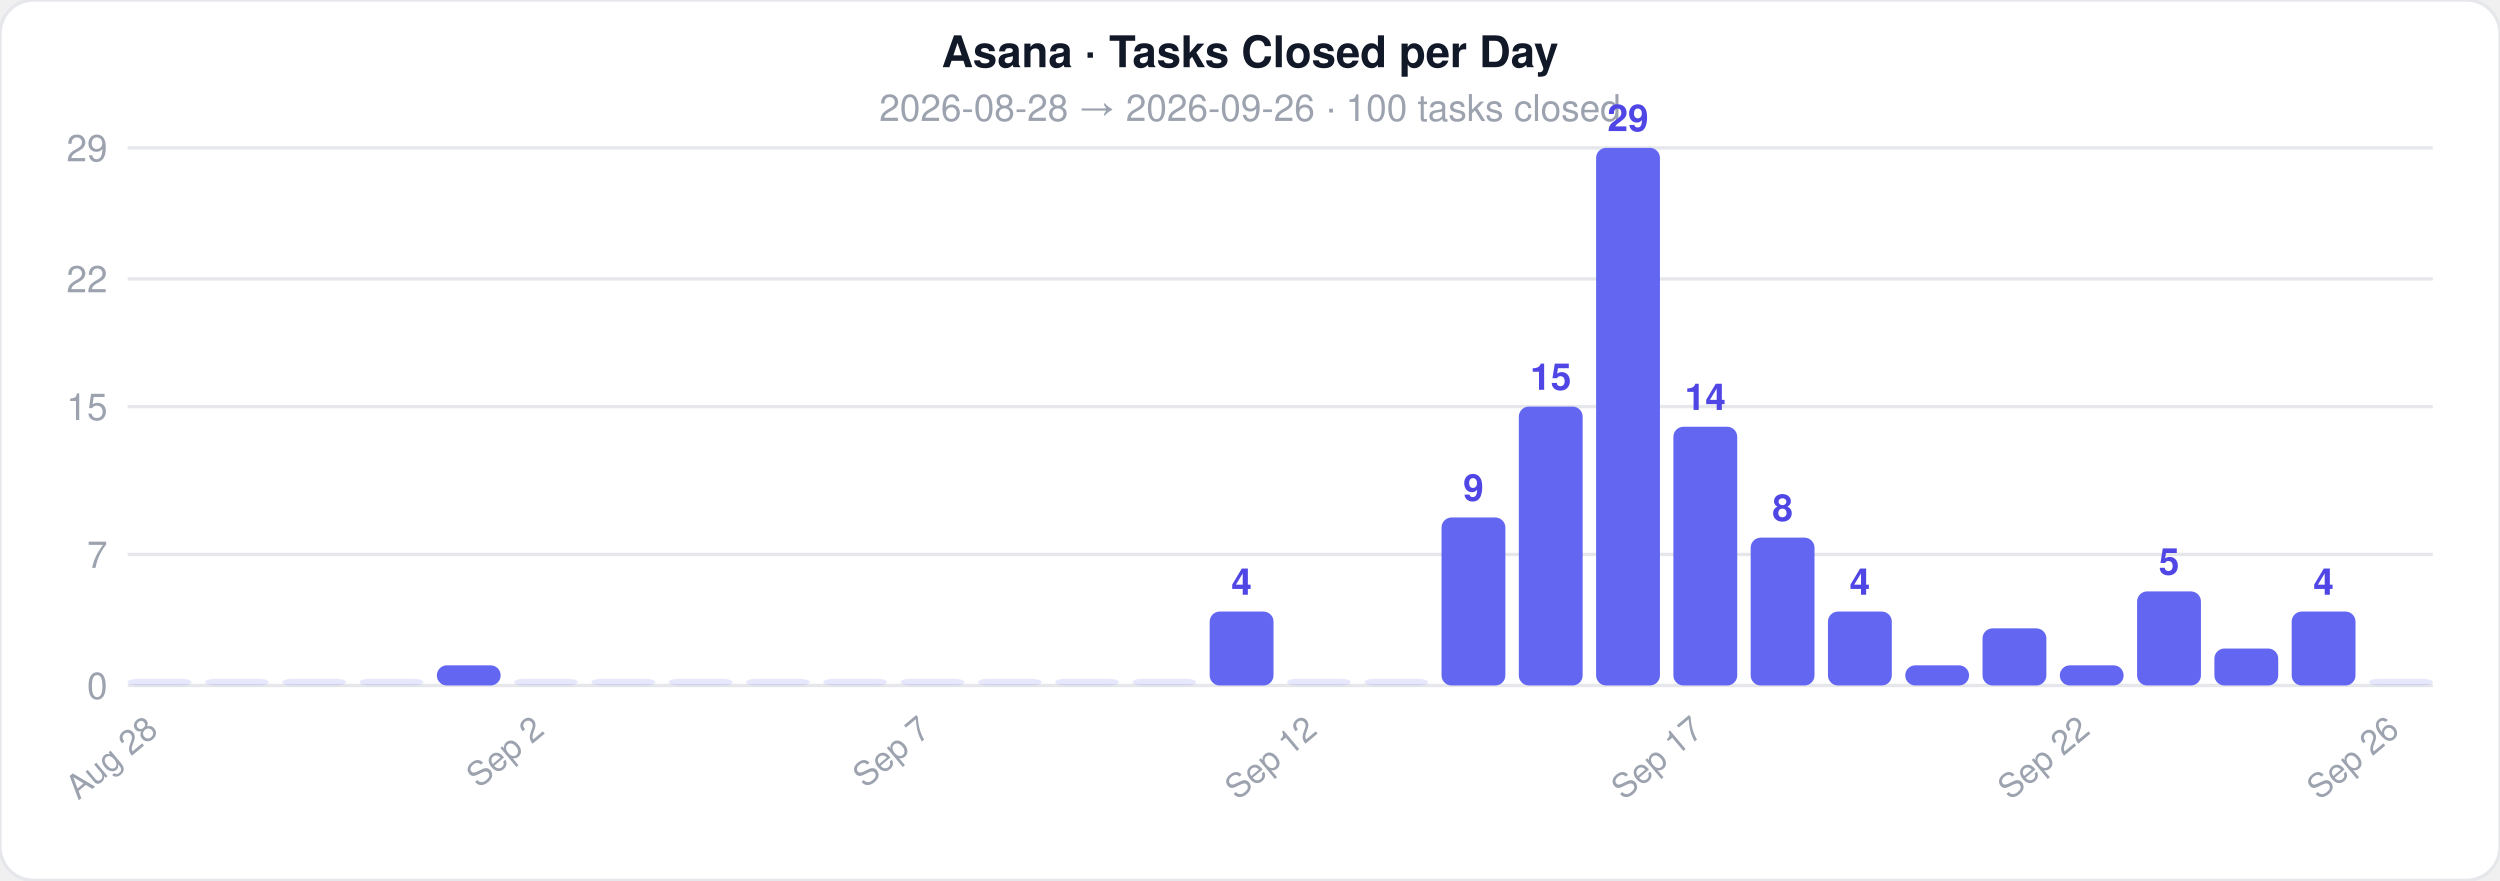
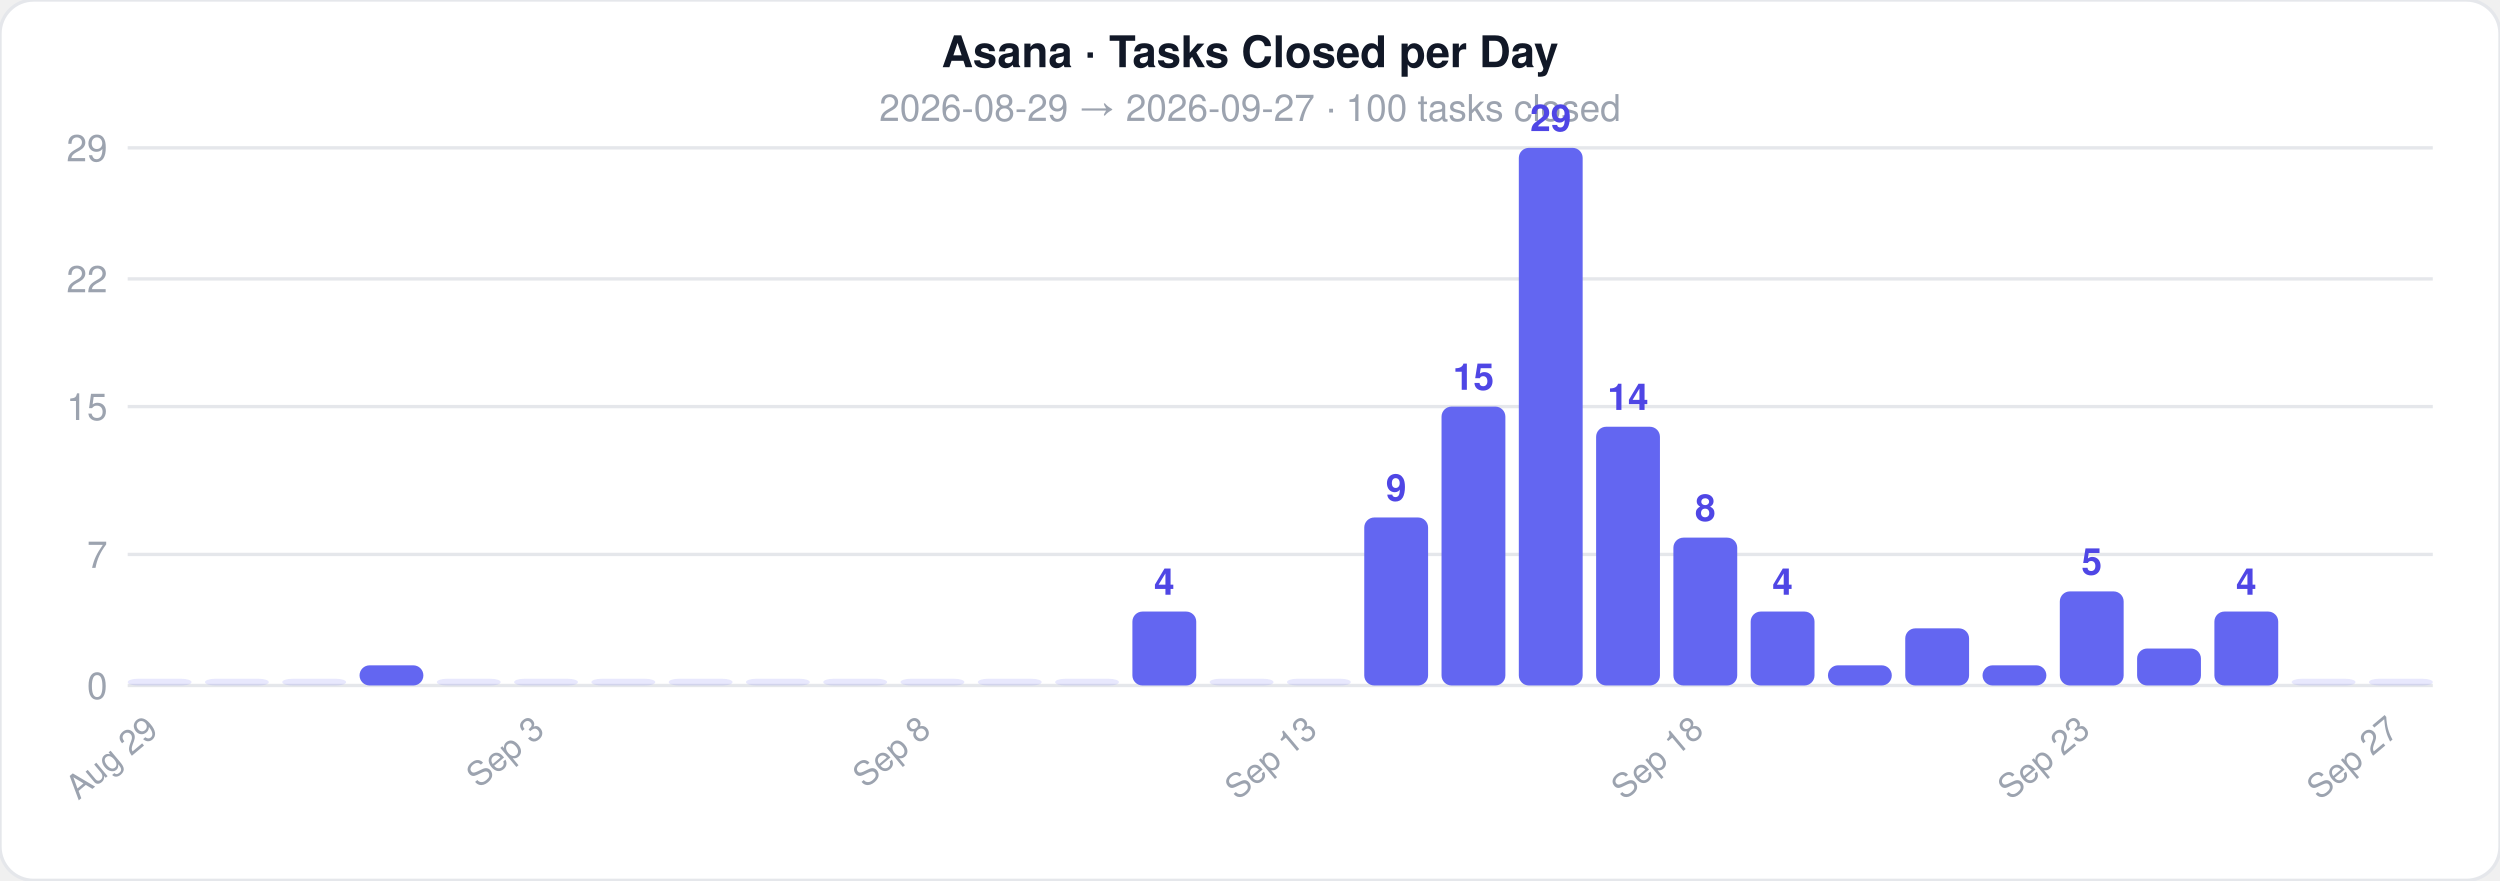
<svg xmlns="http://www.w3.org/2000/svg" width="744" height="262">
  <style>text { font-family: -apple-system, BlinkMacSystemFont, 'Segoe UI', Helvetica, Arial, sans-serif; }</style>
  <rect width="744" height="262" rx="10" fill="#ffffff" stroke="#e5e7eb" stroke-width="1" />
  <text x="372" y="20" text-anchor="middle" font-size="13" font-weight="700" fill="#111827">Asana · Tasks Closed per Day</text>
-   <text x="372" y="36" text-anchor="middle" font-size="11" fill="#9ca3af">2026-08-28  →  2026-09-26  ·  100 tasks closed</text>
+   <text x="372" y="36" text-anchor="middle" font-size="11" fill="#9ca3af">2026-08-29  →  2026-09-27  ·  100 tasks closed</text>
  <line x1="38" y1="204" x2="724" y2="204" stroke="#e5e7eb" stroke-width="1" />
  <text x="32" y="208" text-anchor="end" font-size="11" fill="#9ca3af">0</text>
  <line x1="38" y1="165" x2="724" y2="165" stroke="#e5e7eb" stroke-width="1" />
  <text x="32" y="169" text-anchor="end" font-size="11" fill="#9ca3af">7</text>
  <line x1="38" y1="121" x2="724" y2="121" stroke="#e5e7eb" stroke-width="1" />
  <text x="32" y="125" text-anchor="end" font-size="11" fill="#9ca3af">15</text>
  <line x1="38" y1="83" x2="724" y2="83" stroke="#e5e7eb" stroke-width="1" />
  <text x="32" y="87" text-anchor="end" font-size="11" fill="#9ca3af">22</text>
  <line x1="38" y1="44" x2="724" y2="44" stroke="#e5e7eb" stroke-width="1" />
  <text x="32" y="48" text-anchor="end" font-size="11" fill="#9ca3af">29</text>
  <rect x="38" y="202" width="19" height="2" rx="3" fill="#6366f1" opacity="0.15" />
-   <text x="47.5" y="218" text-anchor="end" font-size="10" fill="#9ca3af" transform="rotate(-40 47.5 218)">Aug 28</text>
+   <text x="47.5" y="218" text-anchor="end" font-size="10" fill="#9ca3af" transform="rotate(-40 47.5 218)">Aug 29</text>
  <rect x="61" y="202" width="19" height="2" rx="3" fill="#6366f1" opacity="0.15" />
  <rect x="84" y="202" width="19" height="2" rx="3" fill="#6366f1" opacity="0.15" />
-   <rect x="107" y="202" width="19" height="2" rx="3" fill="#6366f1" opacity="0.15" />
-   <rect x="130" y="198" width="19" height="6" rx="3" fill="#6366f1" opacity="1" />
+   <rect x="107" y="198" width="19" height="6" rx="3" fill="#6366f1" opacity="1" />
+   <rect x="130" y="202" width="19" height="2" rx="3" fill="#6366f1" opacity="0.15" />
  <rect x="153" y="202" width="19" height="2" rx="3" fill="#6366f1" opacity="0.15" />
-   <text x="162.5" y="218" text-anchor="end" font-size="10" fill="#9ca3af" transform="rotate(-40 162.5 218)">Sep 2</text>
+   <text x="162.5" y="218" text-anchor="end" font-size="10" fill="#9ca3af" transform="rotate(-40 162.5 218)">Sep 3</text>
  <rect x="176" y="202" width="19" height="2" rx="3" fill="#6366f1" opacity="0.15" />
  <rect x="199" y="202" width="19" height="2" rx="3" fill="#6366f1" opacity="0.15" />
  <rect x="222" y="202" width="19" height="2" rx="3" fill="#6366f1" opacity="0.15" />
  <rect x="245" y="202" width="19" height="2" rx="3" fill="#6366f1" opacity="0.15" />
  <rect x="268" y="202" width="19" height="2" rx="3" fill="#6366f1" opacity="0.15" />
-   <text x="277.5" y="218" text-anchor="end" font-size="10" fill="#9ca3af" transform="rotate(-40 277.5 218)">Sep 7</text>
+   <text x="277.5" y="218" text-anchor="end" font-size="10" fill="#9ca3af" transform="rotate(-40 277.5 218)">Sep 8</text>
  <rect x="291" y="202" width="19" height="2" rx="3" fill="#6366f1" opacity="0.15" />
  <rect x="314" y="202" width="19" height="2" rx="3" fill="#6366f1" opacity="0.15" />
-   <rect x="337" y="202" width="19" height="2" rx="3" fill="#6366f1" opacity="0.15" />
-   <rect x="360" y="182" width="19" height="22" rx="3" fill="#6366f1" opacity="1" />
-   <text x="369.5" y="177" text-anchor="middle" font-size="11" fill="#4f46e5" font-weight="600">4</text>
+   <rect x="337" y="182" width="19" height="22" rx="3" fill="#6366f1" opacity="1" />
+   <text x="346.5" y="177" text-anchor="middle" font-size="11" fill="#4f46e5" font-weight="600">4</text>
+   <rect x="360" y="202" width="19" height="2" rx="3" fill="#6366f1" opacity="0.15" />
  <rect x="383" y="202" width="19" height="2" rx="3" fill="#6366f1" opacity="0.15" />
-   <text x="392.5" y="218" text-anchor="end" font-size="10" fill="#9ca3af" transform="rotate(-40 392.5 218)">Sep 12</text>
-   <rect x="406" y="202" width="19" height="2" rx="3" fill="#6366f1" opacity="0.15" />
-   <rect x="429" y="154" width="19" height="50" rx="3" fill="#6366f1" opacity="1" />
-   <text x="438.5" y="149" text-anchor="middle" font-size="11" fill="#4f46e5" font-weight="600">9</text>
-   <rect x="452" y="121" width="19" height="83" rx="3" fill="#6366f1" opacity="1" />
-   <text x="461.5" y="116" text-anchor="middle" font-size="11" fill="#4f46e5" font-weight="600">15</text>
-   <rect x="475" y="44" width="19" height="160" rx="3" fill="#6366f1" opacity="1" />
-   <text x="484.5" y="39" text-anchor="middle" font-size="11" fill="#4f46e5" font-weight="600">29</text>
-   <rect x="498" y="127" width="19" height="77" rx="3" fill="#6366f1" opacity="1" />
-   <text x="507.5" y="122" text-anchor="middle" font-size="11" fill="#4f46e5" font-weight="600">14</text>
-   <text x="507.5" y="218" text-anchor="end" font-size="10" fill="#9ca3af" transform="rotate(-40 507.5 218)">Sep 17</text>
-   <rect x="521" y="160" width="19" height="44" rx="3" fill="#6366f1" opacity="1" />
-   <text x="530.5" y="155" text-anchor="middle" font-size="11" fill="#4f46e5" font-weight="600">8</text>
-   <rect x="544" y="182" width="19" height="22" rx="3" fill="#6366f1" opacity="1" />
-   <text x="553.5" y="177" text-anchor="middle" font-size="11" fill="#4f46e5" font-weight="600">4</text>
-   <rect x="567" y="198" width="19" height="6" rx="3" fill="#6366f1" opacity="1" />
-   <rect x="590" y="187" width="19" height="17" rx="3" fill="#6366f1" opacity="1" />
-   <rect x="613" y="198" width="19" height="6" rx="3" fill="#6366f1" opacity="1" />
-   <text x="622.5" y="218" text-anchor="end" font-size="10" fill="#9ca3af" transform="rotate(-40 622.5 218)">Sep 22</text>
-   <rect x="636" y="176" width="19" height="28" rx="3" fill="#6366f1" opacity="1" />
-   <text x="645.5" y="171" text-anchor="middle" font-size="11" fill="#4f46e5" font-weight="600">5</text>
-   <rect x="659" y="193" width="19" height="11" rx="3" fill="#6366f1" opacity="1" />
-   <rect x="682" y="182" width="19" height="22" rx="3" fill="#6366f1" opacity="1" />
-   <text x="691.5" y="177" text-anchor="middle" font-size="11" fill="#4f46e5" font-weight="600">4</text>
+   <text x="392.5" y="218" text-anchor="end" font-size="10" fill="#9ca3af" transform="rotate(-40 392.5 218)">Sep 13</text>
+   <rect x="406" y="154" width="19" height="50" rx="3" fill="#6366f1" opacity="1" />
+   <text x="415.5" y="149" text-anchor="middle" font-size="11" fill="#4f46e5" font-weight="600">9</text>
+   <rect x="429" y="121" width="19" height="83" rx="3" fill="#6366f1" opacity="1" />
+   <text x="438.5" y="116" text-anchor="middle" font-size="11" fill="#4f46e5" font-weight="600">15</text>
+   <rect x="452" y="44" width="19" height="160" rx="3" fill="#6366f1" opacity="1" />
+   <text x="461.5" y="39" text-anchor="middle" font-size="11" fill="#4f46e5" font-weight="600">29</text>
+   <rect x="475" y="127" width="19" height="77" rx="3" fill="#6366f1" opacity="1" />
+   <text x="484.5" y="122" text-anchor="middle" font-size="11" fill="#4f46e5" font-weight="600">14</text>
+   <rect x="498" y="160" width="19" height="44" rx="3" fill="#6366f1" opacity="1" />
+   <text x="507.5" y="155" text-anchor="middle" font-size="11" fill="#4f46e5" font-weight="600">8</text>
+   <text x="507.5" y="218" text-anchor="end" font-size="10" fill="#9ca3af" transform="rotate(-40 507.5 218)">Sep 18</text>
+   <rect x="521" y="182" width="19" height="22" rx="3" fill="#6366f1" opacity="1" />
+   <text x="530.5" y="177" text-anchor="middle" font-size="11" fill="#4f46e5" font-weight="600">4</text>
+   <rect x="544" y="198" width="19" height="6" rx="3" fill="#6366f1" opacity="1" />
+   <rect x="567" y="187" width="19" height="17" rx="3" fill="#6366f1" opacity="1" />
+   <rect x="590" y="198" width="19" height="6" rx="3" fill="#6366f1" opacity="1" />
+   <rect x="613" y="176" width="19" height="28" rx="3" fill="#6366f1" opacity="1" />
+   <text x="622.5" y="171" text-anchor="middle" font-size="11" fill="#4f46e5" font-weight="600">5</text>
+   <text x="622.5" y="218" text-anchor="end" font-size="10" fill="#9ca3af" transform="rotate(-40 622.5 218)">Sep 23</text>
+   <rect x="636" y="193" width="19" height="11" rx="3" fill="#6366f1" opacity="1" />
+   <rect x="659" y="182" width="19" height="22" rx="3" fill="#6366f1" opacity="1" />
+   <text x="668.5" y="177" text-anchor="middle" font-size="11" fill="#4f46e5" font-weight="600">4</text>
+   <rect x="682" y="202" width="19" height="2" rx="3" fill="#6366f1" opacity="0.15" />
  <rect x="705" y="202" width="19" height="2" rx="3" fill="#6366f1" opacity="0.15" />
-   <text x="714.5" y="218" text-anchor="end" font-size="10" fill="#9ca3af" transform="rotate(-40 714.5 218)">Sep 26</text>
+   <text x="714.5" y="218" text-anchor="end" font-size="10" fill="#9ca3af" transform="rotate(-40 714.5 218)">Sep 27</text>
</svg>
